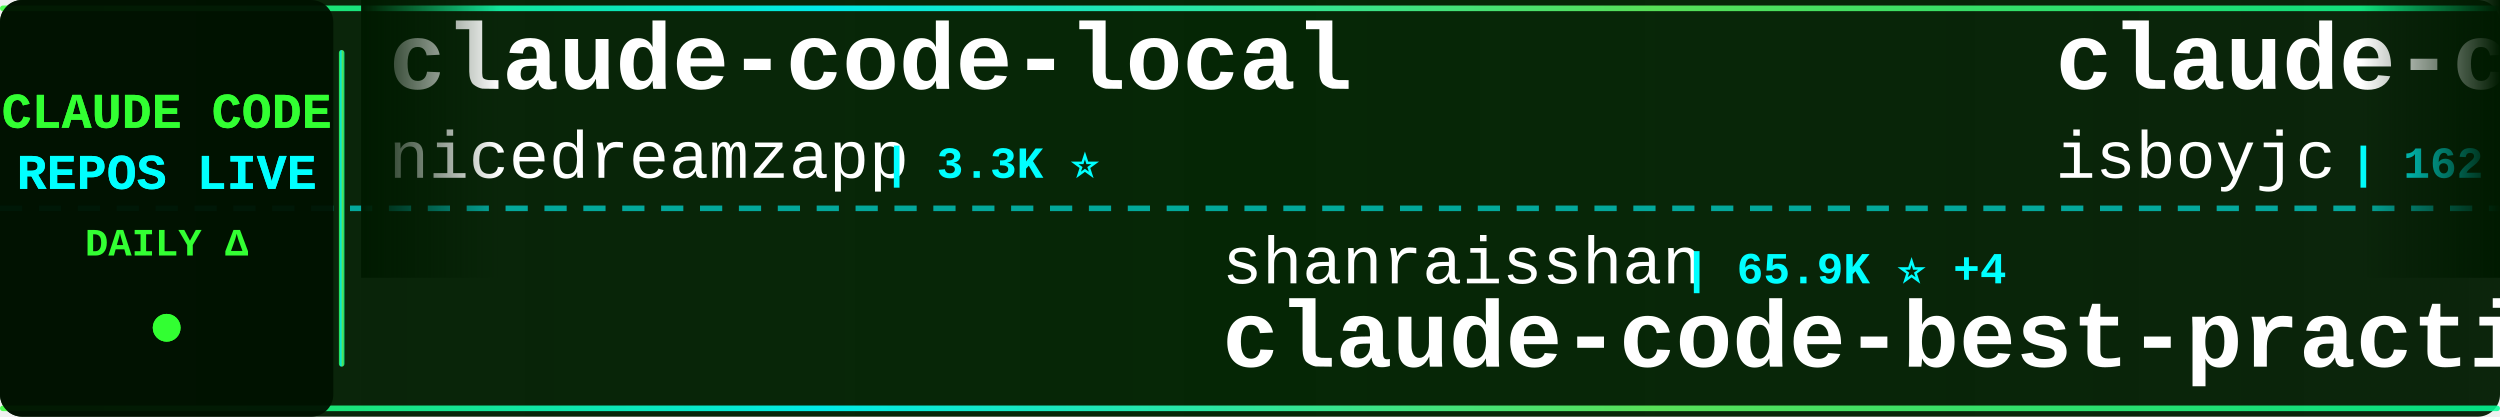
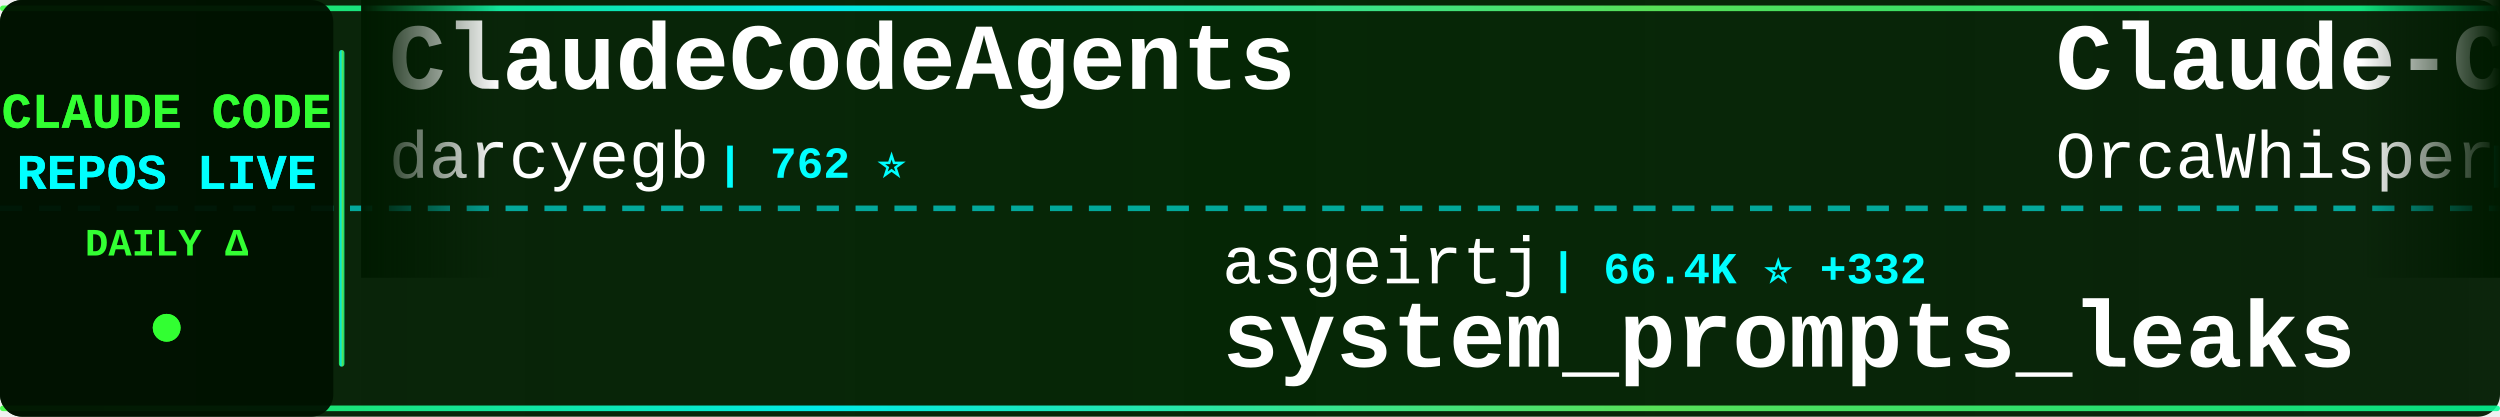
<svg xmlns="http://www.w3.org/2000/svg" width="900" height="150">
  <defs>
    <linearGradient id="tickerBg" x1="0%" y1="0%" x2="100%" y2="0%">
      <stop offset="0%" style="stop-color:#001a00;stop-opacity:0.95" />
      <stop offset="50%" style="stop-color:#002200;stop-opacity:0.98" />
      <stop offset="100%" style="stop-color:#001a00;stop-opacity:0.95" />
    </linearGradient>
    <linearGradient id="borderGrad" x1="0%" y1="0%" x2="100%" y2="0%">
      <stop offset="0%" style="stop-color:#33ff33;stop-opacity:0.85">
        <animate attributeName="stop-opacity" values="0.85;1;0.85" dur="2s" repeatCount="indefinite" />
      </stop>
      <stop offset="33%" style="stop-color:#00ffff;stop-opacity:0.9">
        <animate attributeName="stop-opacity" values="0.9;1;0.9" dur="2.2s" repeatCount="indefinite" />
      </stop>
      <stop offset="66%" style="stop-color:#66ff66;stop-opacity:0.85">
        <animate attributeName="stop-opacity" values="0.85;1;0.85" dur="1.8s" repeatCount="indefinite" />
      </stop>
      <stop offset="100%" style="stop-color:#00ff99;stop-opacity:0.85">
        <animate attributeName="stop-opacity" values="0.85;1;0.85" dur="2s" repeatCount="indefinite" />
      </stop>
    </linearGradient>
    <filter id="textGlow">
      <feGaussianBlur stdDeviation="0.1" result="coloredBlur" />
      <feMerge>
        <feMergeNode in="coloredBlur" />
        <feMergeNode in="SourceGraphic" />
      </feMerge>
    </filter>
    <filter id="metricGlow">
      <feGaussianBlur stdDeviation="0.2" result="coloredBlur" />
      <feMerge>
        <feMergeNode in="coloredBlur" />
        <feMergeNode in="SourceGraphic" />
      </feMerge>
    </filter>
    <linearGradient id="leftFade" x1="0%" y1="0%" x2="100%" y2="0%">
      <stop offset="0%" style="stop-color:#001a00;stop-opacity:1" />
      <stop offset="100%" style="stop-color:#001a00;stop-opacity:0" />
    </linearGradient>
    <linearGradient id="rightFade" x1="0%" y1="0%" x2="100%" y2="0%">
      <stop offset="0%" style="stop-color:#001a00;stop-opacity:0" />
      <stop offset="100%" style="stop-color:#001a00;stop-opacity:1" />
    </linearGradient>
  </defs>
  <rect width="900" height="150" fill="url(#tickerBg)" rx="8" />
  <rect x="0" y="2" width="900" height="2" fill="url(#borderGrad)" rx="1" />
  <rect x="0" y="146" width="900" height="2" fill="url(#borderGrad)" rx="1" />
  <line x1="0" y1="75" x2="900" y2="75" stroke="#00ffff" stroke-width="2" stroke-dasharray="8 6" opacity="0.6" />
  <rect x="0" y="0" width="120" height="150" fill="#001100" opacity="0.95" rx="8" />
  <text x="60" y="46" font-family="'Courier New', monospace" font-size="18" font-weight="bold" fill="#33ff33" text-anchor="middle" filter="url(#textGlow)">
    CLAUDE CODE
  </text>
  <text x="60" y="68" font-family="'Courier New', monospace" font-size="18" font-weight="bold" fill="#00ffff" text-anchor="middle" filter="url(#textGlow)">
    REPOS LIVE
  </text>
  <text x="60" y="92" font-family="'Courier New', monospace" font-size="14" font-weight="bold" fill="#33ff33" text-anchor="middle">
    DAILY Δ
  </text>
  <circle cx="60" cy="118" r="5" fill="#33ff33" filter="url(#metricGlow)">
    <animate attributeName="r" values="4;6;4" dur="1.5s" repeatCount="indefinite" />
    <animate attributeName="opacity" values="0.6;1;0.6" dur="1.5s" repeatCount="indefinite" />
  </circle>
  <rect x="122" y="18" width="2" height="114" fill="url(#borderGrad)" rx="1" />
  <clipPath id="tickerClip">
    <rect x="130" y="0" width="770" height="150" />
  </clipPath>
  <g clip-path="url(#tickerClip)">
    <g id="tickerItems">
      <animateTransform attributeName="transform" attributeType="XML" type="translate" from="0 0" to="-3000 0" dur="54s" repeatCount="indefinite" />
      <g transform="translate(0, 0)">
-         <text x="140" y="32" font-family="'Courier New', monospace" font-size="34" font-weight="bold" fill="#ffffff">claude-code-local</text>
-         <text x="140" y="64" font-family="'Courier New', monospace" font-size="24" font-weight="normal" fill="#ffffff" opacity="1.0">nicedreamzapp</text>
-         <text x="318" y="64" font-family="'Courier New', monospace" font-size="16" font-weight="bold" fill="#00ffff"> | 3.3K ⭐</text>
+         <text x="140" y="32" font-family="'Courier New', monospace" font-size="34" font-weight="bold" fill="#ffffff">ClaudeCodeAgents</text>
+         <text x="140" y="64" font-family="'Courier New', monospace" font-size="24" font-weight="normal" fill="#ffffff" opacity="1.0">darcyegb</text>
+         <text x="258" y="64" font-family="'Courier New', monospace" font-size="16" font-weight="bold" fill="#00ffff"> | 762 ⭐</text>
      </g>
      <g transform="translate(300, 0)">
-         <text x="140" y="102" font-family="'Courier New', monospace" font-size="24" font-weight="normal" fill="#ffffff" opacity="1.0">shanraisshan</text>
-         <text x="306" y="102" font-family="'Courier New', monospace" font-size="16" font-weight="bold" fill="#00ffff"> | 65.9K ⭐ +4</text>
-         <text x="140" y="132" font-family="'Courier New', monospace" font-size="34" font-weight="bold" fill="#ffffff">claude-code-best-practic...</text>
+         <text x="140" y="102" font-family="'Courier New', monospace" font-size="24" font-weight="normal" fill="#ffffff" opacity="1.0">asgeirtj</text>
+         <text x="258" y="102" font-family="'Courier New', monospace" font-size="16" font-weight="bold" fill="#00ffff"> | 66.4K ⭐ +332</text>
+         <text x="140" y="132" font-family="'Courier New', monospace" font-size="34" font-weight="bold" fill="#ffffff">system_prompts_leaks</text>
      </g>
      <g transform="translate(600, 0)">
+         <text x="140" y="32" font-family="'Courier New', monospace" font-size="34" font-weight="bold" fill="#ffffff">Claude-Code</text>
+         <text x="140" y="64" font-family="'Courier New', monospace" font-size="24" font-weight="normal" fill="#ffffff" opacity="1.0">OrcaWhisper</text>
+         <text x="294" y="64" font-family="'Courier New', monospace" font-size="16" font-weight="bold" fill="#00ffff"> | 96 ⭐</text>
+       </g>
+       <g transform="translate(900, 0)">
+         <text x="140" y="102" font-family="'Courier New', monospace" font-size="24" font-weight="normal" fill="#ffffff" opacity="1.0">anthropics</text>
+         <text x="282" y="102" font-family="'Courier New', monospace" font-size="16" font-weight="bold" fill="#00ffff"> | 176.2K ⭐ +67</text>
+         <text x="140" y="132" font-family="'Courier New', monospace" font-size="34" font-weight="bold" fill="#ffffff">skills</text>
+       </g>
+       <g transform="translate(1200, 0)">
        <text x="140" y="32" font-family="'Courier New', monospace" font-size="34" font-weight="bold" fill="#ffffff">claude-code</text>
        <text x="140" y="64" font-family="'Courier New', monospace" font-size="24" font-weight="normal" fill="#ffffff" opacity="1.0">isboyjc</text>
        <text x="246" y="64" font-family="'Courier New', monospace" font-size="16" font-weight="bold" fill="#00ffff"> | 162 ⭐</text>
      </g>
-       <g transform="translate(900, 0)">
-         <text x="140" y="102" font-family="'Courier New', monospace" font-size="24" font-weight="normal" fill="#ffffff" opacity="1.0">777genius</text>
-         <text x="270" y="102" font-family="'Courier New', monospace" font-size="16" font-weight="bold" fill="#00ffff"> | 931 ⭐</text>
-         <text x="140" y="132" font-family="'Courier New', monospace" font-size="34" font-weight="bold" fill="#ffffff">claude-code-source-code</text>
-       </g>
-       <g transform="translate(1200, 0)">
-         <text x="140" y="32" font-family="'Courier New', monospace" font-size="34" font-weight="bold" fill="#ffffff">claude-code-spec-workflo...</text>
-         <text x="140" y="64" font-family="'Courier New', monospace" font-size="24" font-weight="normal" fill="#ffffff" opacity="1.0">Pimzino</text>
-         <text x="246" y="64" font-family="'Courier New', monospace" font-size="16" font-weight="bold" fill="#00ffff"> | 3.9K ⭐</text>
-       </g>
      <g transform="translate(1500, 0)">
-         <text x="140" y="102" font-family="'Courier New', monospace" font-size="24" font-weight="normal" fill="#ffffff" opacity="1.0">ykdojo</text>
-         <text x="234" y="102" font-family="'Courier New', monospace" font-size="16" font-weight="bold" fill="#00ffff"> | 10.1K ⭐ +2</text>
-         <text x="140" y="132" font-family="'Courier New', monospace" font-size="34" font-weight="bold" fill="#ffffff">claude-code-tips</text>
+         <text x="140" y="102" font-family="'Courier New', monospace" font-size="24" font-weight="normal" fill="#ffffff" opacity="1.0">alex000kim</text>
+         <text x="282" y="102" font-family="'Courier New', monospace" font-size="16" font-weight="bold" fill="#00ffff"> | 234 ⭐</text>
+         <text x="140" y="132" font-family="'Courier New', monospace" font-size="34" font-weight="bold" fill="#ffffff">claude-code</text>
      </g>
      <g transform="translate(1800, 0)">
-         <text x="140" y="32" font-family="'Courier New', monospace" font-size="34" font-weight="bold" fill="#ffffff">claude-code-proxy</text>
-         <text x="140" y="64" font-family="'Courier New', monospace" font-size="24" font-weight="normal" fill="#ffffff" opacity="1.0">1rgs</text>
-         <text x="210" y="64" font-family="'Courier New', monospace" font-size="16" font-weight="bold" fill="#00ffff"> | 3.7K ⭐</text>
+         <text x="140" y="32" font-family="'Courier New', monospace" font-size="34" font-weight="bold" fill="#ffffff">claude-code</text>
+         <text x="140" y="64" font-family="'Courier New', monospace" font-size="24" font-weight="normal" fill="#ffffff" opacity="1.0">lowcortisolprogrammer</text>
+         <text x="414" y="64" font-family="'Courier New', monospace" font-size="16" font-weight="bold" fill="#00ffff"> | 171 ⭐</text>
      </g>
      <g transform="translate(2100, 0)">
-         <text x="140" y="102" font-family="'Courier New', monospace" font-size="24" font-weight="normal" fill="#ffffff" opacity="1.0">pedrohcgs</text>
-         <text x="270" y="102" font-family="'Courier New', monospace" font-size="16" font-weight="bold" fill="#00ffff"> | 1.6K ⭐ +1</text>
-         <text x="140" y="132" font-family="'Courier New', monospace" font-size="34" font-weight="bold" fill="#ffffff">claude-code-my-workflow</text>
+         <text x="140" y="102" font-family="'Courier New', monospace" font-size="24" font-weight="normal" fill="#ffffff" opacity="1.0">Cranot</text>
+         <text x="234" y="102" font-family="'Courier New', monospace" font-size="16" font-weight="bold" fill="#00ffff"> | 2.9K ⭐</text>
+         <text x="140" y="132" font-family="'Courier New', monospace" font-size="34" font-weight="bold" fill="#ffffff">claude-code-guide</text>
      </g>
      <g transform="translate(2400, 0)">
-         <text x="140" y="32" font-family="'Courier New', monospace" font-size="34" font-weight="bold" fill="#ffffff">claude-code-guide</text>
-         <text x="140" y="64" font-family="'Courier New', monospace" font-size="24" font-weight="normal" fill="#ffffff" opacity="1.0">Cranot</text>
-         <text x="234" y="64" font-family="'Courier New', monospace" font-size="16" font-weight="bold" fill="#00ffff"> | 2.9K ⭐</text>
+         <text x="140" y="32" font-family="'Courier New', monospace" font-size="34" font-weight="bold" fill="#ffffff">Claude-Code</text>
+         <text x="140" y="64" font-family="'Courier New', monospace" font-size="24" font-weight="normal" fill="#ffffff" opacity="1.0">pengchengneo</text>
+         <text x="306" y="64" font-family="'Courier New', monospace" font-size="16" font-weight="bold" fill="#00ffff"> | 1.8K ⭐ +1</text>
      </g>
      <g transform="translate(2700, 0)">
-         <text x="140" y="102" font-family="'Courier New', monospace" font-size="24" font-weight="normal" fill="#ffffff" opacity="1.0">wanshuiyin</text>
-         <text x="282" y="102" font-family="'Courier New', monospace" font-size="16" font-weight="bold" fill="#00ffff"> | 16.1K ⭐ +5</text>
-         <text x="140" y="132" font-family="'Courier New', monospace" font-size="34" font-weight="bold" fill="#ffffff">Auto-claude-code-researc...</text>
+         <text x="140" y="102" font-family="'Courier New', monospace" font-size="24" font-weight="normal" fill="#ffffff" opacity="1.0">andrew-kramer-inno</text>
+         <text x="378" y="102" font-family="'Courier New', monospace" font-size="16" font-weight="bold" fill="#00ffff"> | 596 ⭐</text>
+         <text x="140" y="132" font-family="'Courier New', monospace" font-size="34" font-weight="bold" fill="#ffffff">claude-code-source-build</text>
      </g>
      <g transform="translate(3000, 0)">
-         <text x="140" y="32" font-family="'Courier New', monospace" font-size="34" font-weight="bold" fill="#ffffff">claude-code-local</text>
-         <text x="140" y="64" font-family="'Courier New', monospace" font-size="24" font-weight="normal" fill="#ffffff" opacity="1.0">nicedreamzapp</text>
-         <text x="318" y="64" font-family="'Courier New', monospace" font-size="16" font-weight="bold" fill="#00ffff"> | 3.3K ⭐</text>
+         <text x="140" y="32" font-family="'Courier New', monospace" font-size="34" font-weight="bold" fill="#ffffff">ClaudeCodeAgents</text>
+         <text x="140" y="64" font-family="'Courier New', monospace" font-size="24" font-weight="normal" fill="#ffffff" opacity="1.0">darcyegb</text>
+         <text x="258" y="64" font-family="'Courier New', monospace" font-size="16" font-weight="bold" fill="#00ffff"> | 762 ⭐</text>
      </g>
      <g transform="translate(3300, 0)">
-         <text x="140" y="102" font-family="'Courier New', monospace" font-size="24" font-weight="normal" fill="#ffffff" opacity="1.0">shanraisshan</text>
-         <text x="306" y="102" font-family="'Courier New', monospace" font-size="16" font-weight="bold" fill="#00ffff"> | 65.9K ⭐ +4</text>
-         <text x="140" y="132" font-family="'Courier New', monospace" font-size="34" font-weight="bold" fill="#ffffff">claude-code-best-practic...</text>
+         <text x="140" y="102" font-family="'Courier New', monospace" font-size="24" font-weight="normal" fill="#ffffff" opacity="1.0">asgeirtj</text>
+         <text x="258" y="102" font-family="'Courier New', monospace" font-size="16" font-weight="bold" fill="#00ffff"> | 66.4K ⭐ +332</text>
+         <text x="140" y="132" font-family="'Courier New', monospace" font-size="34" font-weight="bold" fill="#ffffff">system_prompts_leaks</text>
      </g>
      <g transform="translate(3600, 0)">
-         <text x="140" y="32" font-family="'Courier New', monospace" font-size="34" font-weight="bold" fill="#ffffff">claude-code</text>
-         <text x="140" y="64" font-family="'Courier New', monospace" font-size="24" font-weight="normal" fill="#ffffff" opacity="1.0">isboyjc</text>
-         <text x="246" y="64" font-family="'Courier New', monospace" font-size="16" font-weight="bold" fill="#00ffff"> | 162 ⭐</text>
+         <text x="140" y="32" font-family="'Courier New', monospace" font-size="34" font-weight="bold" fill="#ffffff">Claude-Code</text>
+         <text x="140" y="64" font-family="'Courier New', monospace" font-size="24" font-weight="normal" fill="#ffffff" opacity="1.0">OrcaWhisper</text>
+         <text x="294" y="64" font-family="'Courier New', monospace" font-size="16" font-weight="bold" fill="#00ffff"> | 96 ⭐</text>
      </g>
      <g transform="translate(3900, 0)">
-         <text x="140" y="102" font-family="'Courier New', monospace" font-size="24" font-weight="normal" fill="#ffffff" opacity="1.0">777genius</text>
-         <text x="270" y="102" font-family="'Courier New', monospace" font-size="16" font-weight="bold" fill="#00ffff"> | 931 ⭐</text>
-         <text x="140" y="132" font-family="'Courier New', monospace" font-size="34" font-weight="bold" fill="#ffffff">claude-code-source-code</text>
+         <text x="140" y="102" font-family="'Courier New', monospace" font-size="24" font-weight="normal" fill="#ffffff" opacity="1.0">anthropics</text>
+         <text x="282" y="102" font-family="'Courier New', monospace" font-size="16" font-weight="bold" fill="#00ffff"> | 176.2K ⭐ +67</text>
+         <text x="140" y="132" font-family="'Courier New', monospace" font-size="34" font-weight="bold" fill="#ffffff">skills</text>
      </g>
    </g>
  </g>
  <rect x="130" y="0" width="50" height="100" fill="url(#leftFade)" />
  <rect x="850" y="0" width="50" height="100" fill="url(#rightFade)" />
</svg>
